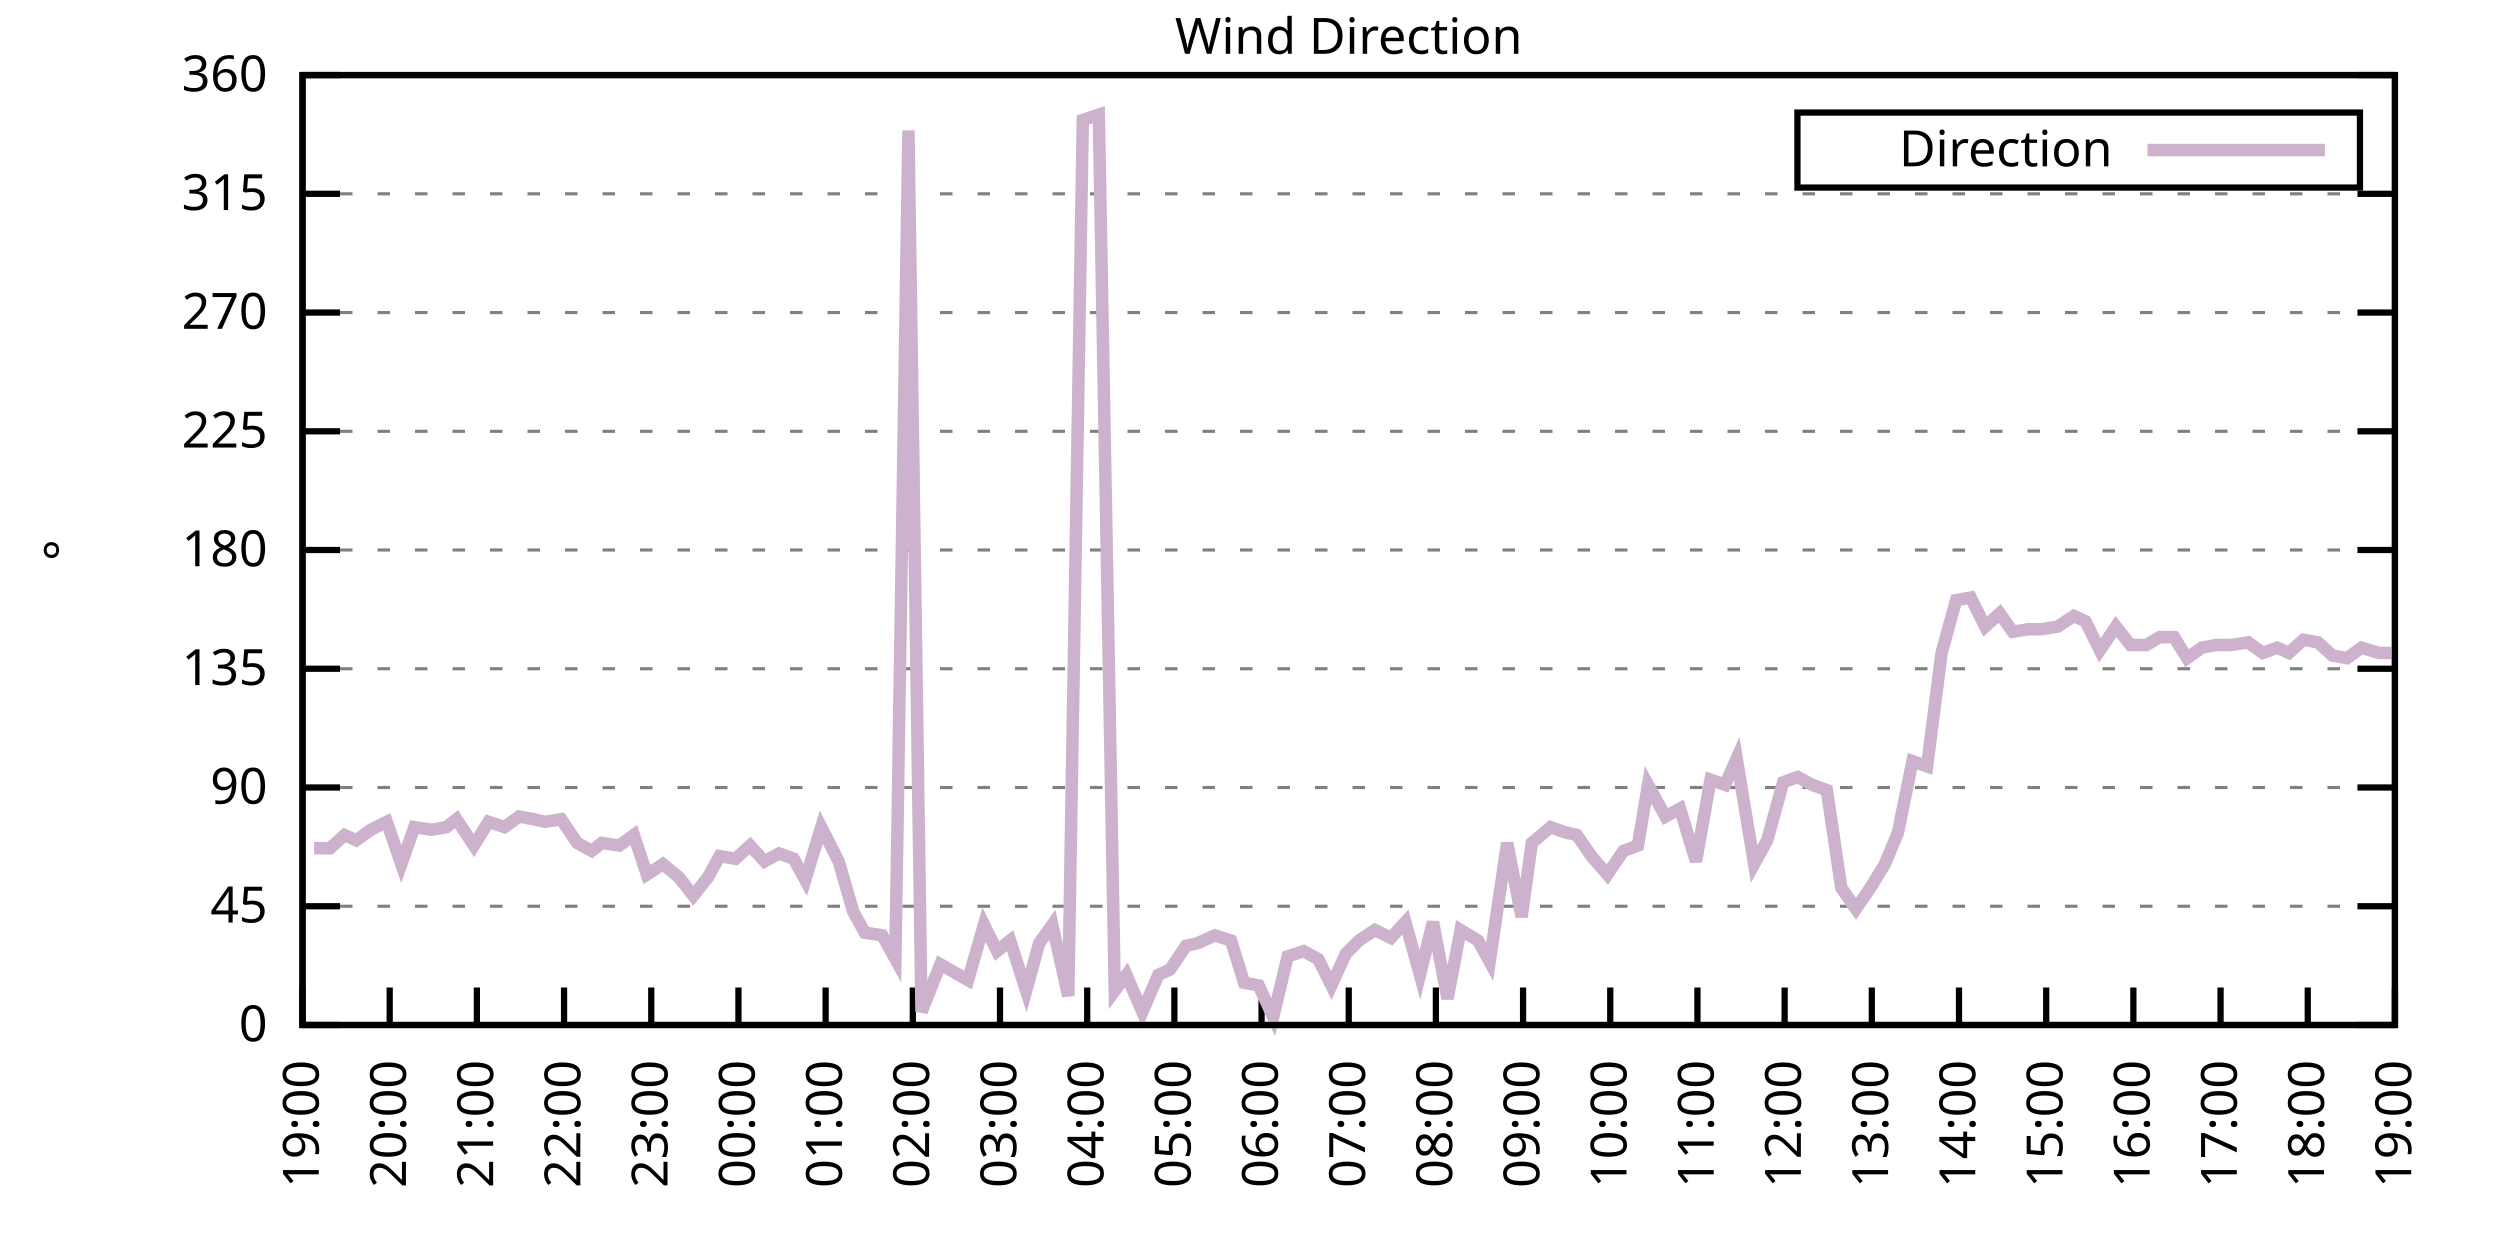
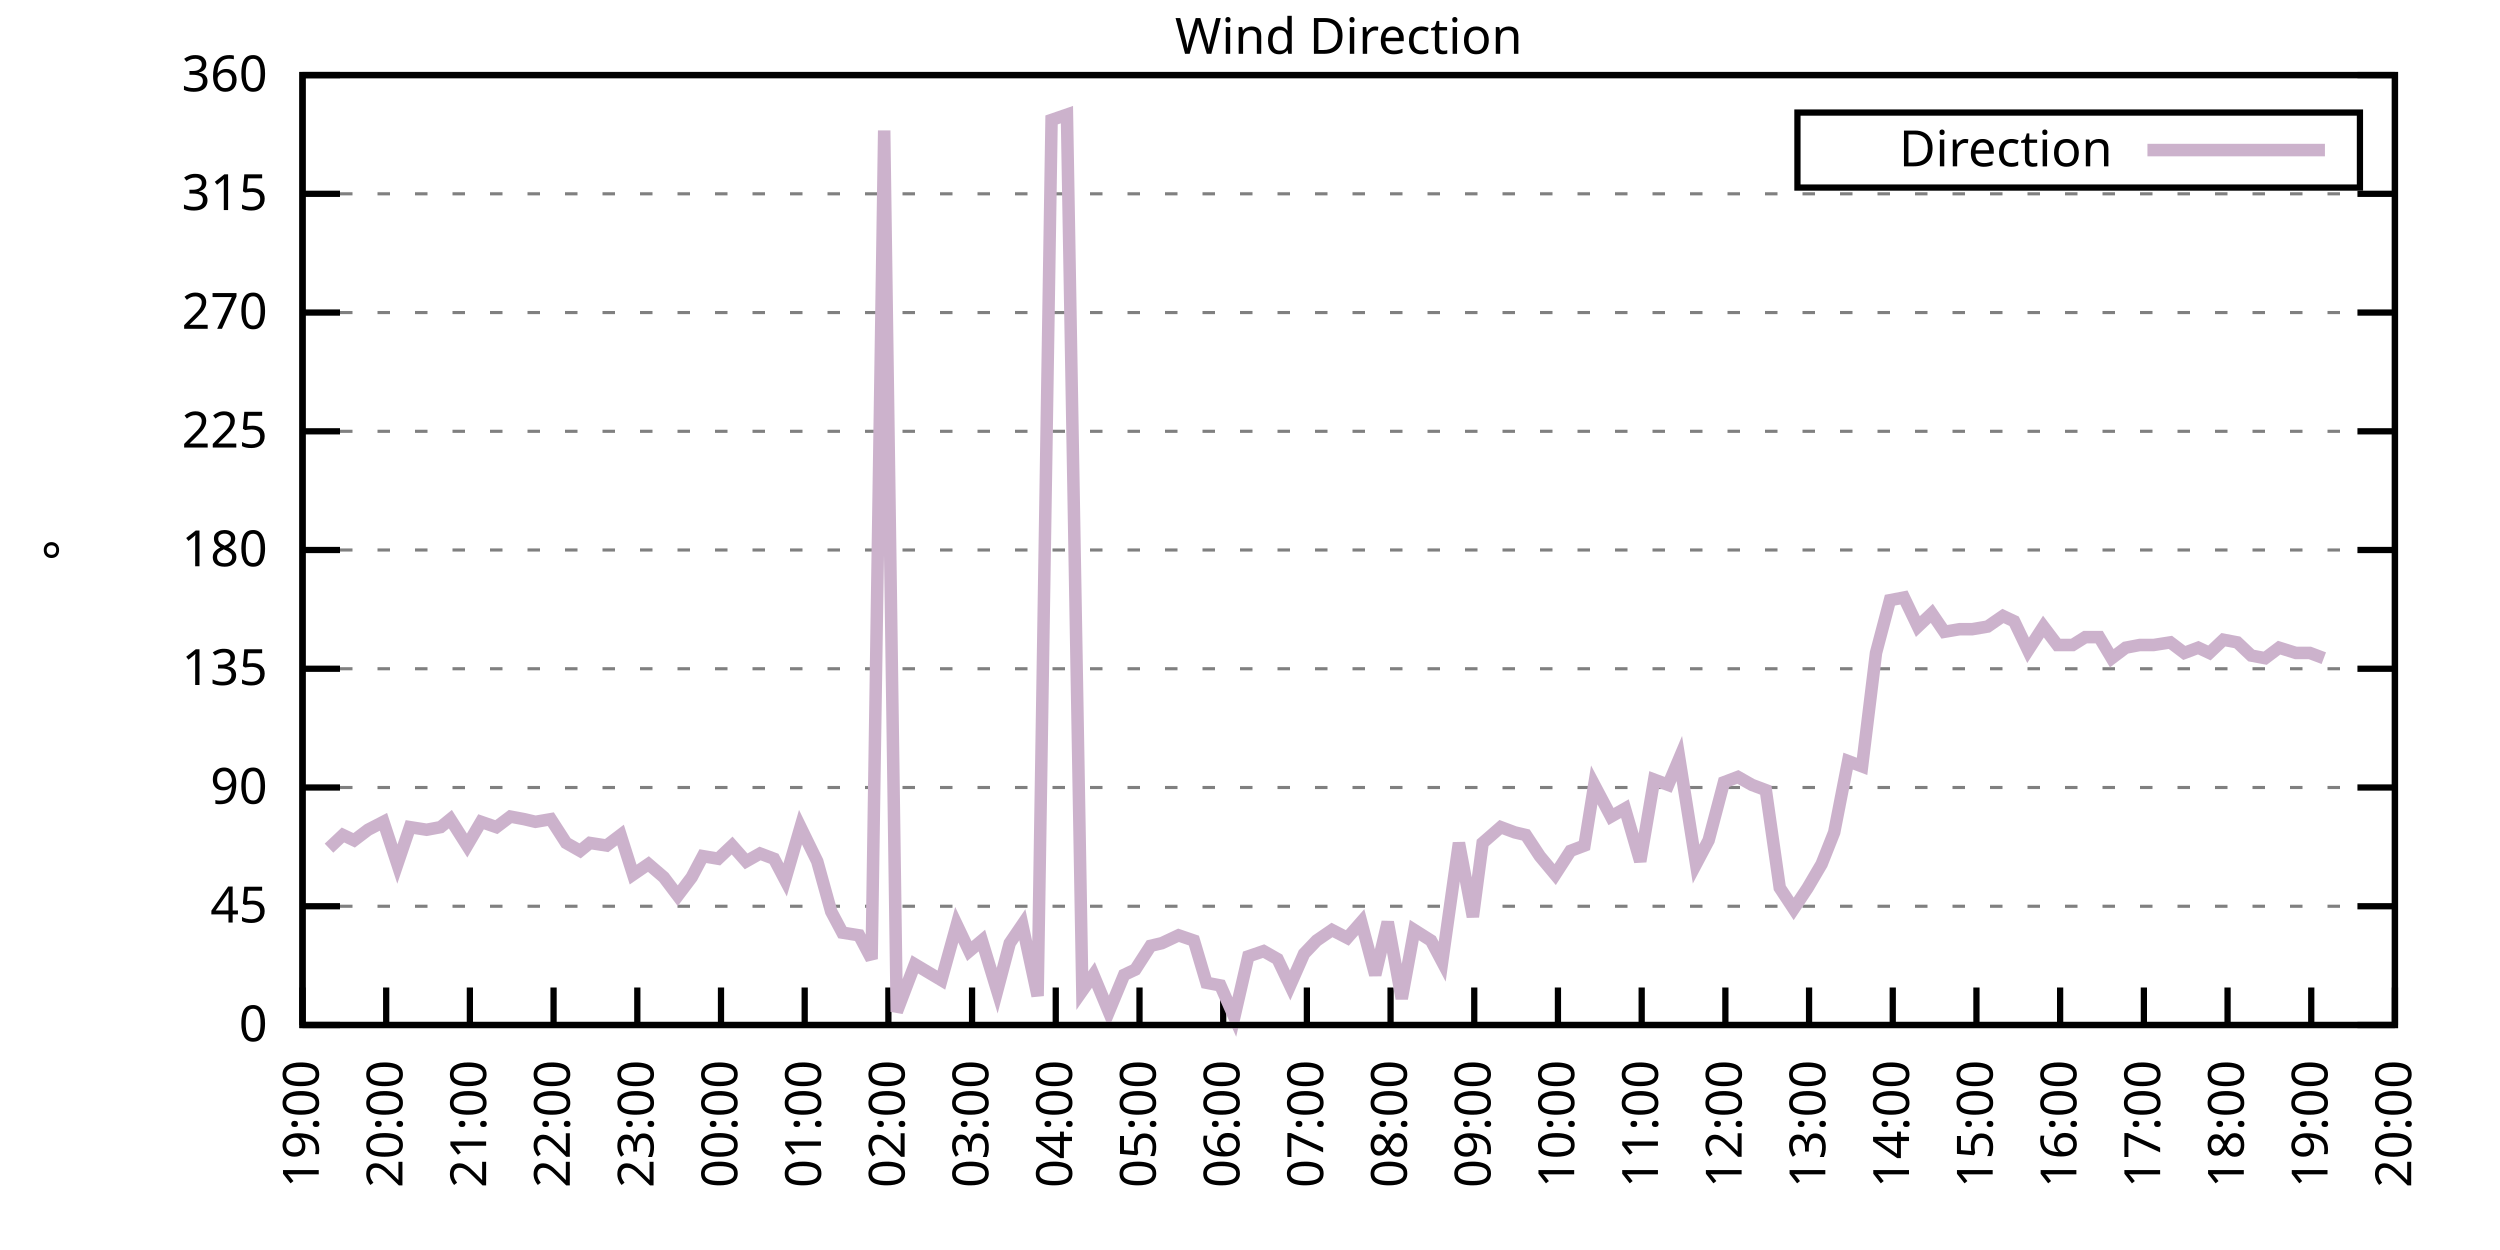
<svg xmlns="http://www.w3.org/2000/svg" xmlns:xlink="http://www.w3.org/1999/xlink" width="400" height="200" viewBox="0 0 400 200">
  <g id="gnuplot_canvas">
    <rect x="0" y="0" width="400" height="200" fill="none" />
    <defs>
      <circle id="gpDot" r="0.5" stroke-width="0.5" stroke="currentColor" />
      <path id="gpPt0" stroke-width="0.333" stroke="currentColor" d="M-1,0 h2 M0,-1 v2" />
      <path id="gpPt1" stroke-width="0.333" stroke="currentColor" d="M-1,-1 L1,1 M1,-1 L-1,1" />
      <path id="gpPt2" stroke-width="0.333" stroke="currentColor" d="M-1,0 L1,0 M0,-1 L0,1 M-1,-1 L1,1 M-1,1 L1,-1" />
      <rect id="gpPt3" stroke-width="0.333" stroke="currentColor" x="-1" y="-1" width="2" height="2" />
      <rect id="gpPt4" stroke-width="0.333" stroke="currentColor" fill="currentColor" x="-1" y="-1" width="2" height="2" />
      <circle id="gpPt5" stroke-width="0.333" stroke="currentColor" cx="0" cy="0" r="1" />
      <use xlink:href="#gpPt5" id="gpPt6" fill="currentColor" stroke="none" />
      <path id="gpPt7" stroke-width="0.333" stroke="currentColor" d="M0,-1.33 L-1.33,0.67 L1.33,0.67 z" />
      <use xlink:href="#gpPt7" id="gpPt8" fill="currentColor" stroke="none" />
      <use xlink:href="#gpPt7" id="gpPt9" stroke="currentColor" transform="rotate(180)" />
      <use xlink:href="#gpPt9" id="gpPt10" fill="currentColor" stroke="none" />
      <use xlink:href="#gpPt3" id="gpPt11" stroke="currentColor" transform="rotate(45)" />
      <use xlink:href="#gpPt11" id="gpPt12" fill="currentColor" stroke="none" />
      <path id="gpPt13" stroke-width="0.333" stroke="currentColor" d="M0,1.330 L1.265,0.411 L0.782,-1.067 L-0.782,-1.076 L-1.265,0.411 z" />
      <use xlink:href="#gpPt13" id="gpPt14" fill="currentColor" stroke="none" />
      <filter id="textbox" filterUnits="objectBoundingBox" x="0" y="0" height="1" width="1">
        <feFlood flood-color="white" flood-opacity="1" result="bgnd" />
        <feComposite in="SourceGraphic" in2="bgnd" operator="atop" />
      </filter>
      <filter id="greybox" filterUnits="objectBoundingBox" x="0" y="0" height="1" width="1">
        <feFlood flood-color="lightgrey" flood-opacity="1" result="grey" />
        <feComposite in="SourceGraphic" in2="grey" operator="atop" />
      </filter>
    </defs>
    <g fill="none" color="white" stroke="currentColor" stroke-width="1.00" stroke-linecap="butt" stroke-linejoin="miter">
</g>
    <g fill="none" color="black" stroke="currentColor" stroke-width="1.00" stroke-linecap="butt" stroke-linejoin="miter">
      <g stroke="none" shape-rendering="crispEdges">
        <polygon fill="rgb(255, 255, 255)" points="48.40,164.00 383.18,164.00 383.18,12.02 48.40,12.02 " />
      </g>
    </g>
    <g fill="none" color="black" stroke="currentColor" stroke-width="1.00" stroke-linecap="butt" stroke-linejoin="miter">
</g>
    <g fill="none" color="black" stroke="black" stroke-width="0.50" stroke-linecap="butt" stroke-linejoin="miter">
</g>
    <g fill="none" color="gray" stroke="currentColor" stroke-width="0.50" stroke-linecap="butt" stroke-linejoin="miter">
      <path stroke="gray" stroke-dasharray="2,4" class="gridline" d="M48.40,164.00 L383.19,164.00  " />
    </g>
    <g fill="none" color="gray" stroke="gray" stroke-width="1.00" stroke-linecap="butt" stroke-linejoin="miter">
</g>
    <g fill="none" color="black" stroke="currentColor" stroke-width="1.00" stroke-linecap="butt" stroke-linejoin="miter">
      <path stroke="black" d="M48.40,164.00 L54.40,164.00 M383.19,164.00 L377.19,164.00  " />
      <g transform="translate(42.80,166.60)" stroke="none" fill="black" font-family="Sans" font-size="8.00" text-anchor="end">
        <text>
          <tspan font-family="Sans"> 0</tspan>
        </text>
      </g>
    </g>
    <g fill="none" color="black" stroke="currentColor" stroke-width="1.00" stroke-linecap="butt" stroke-linejoin="miter">
</g>
    <g fill="none" color="black" stroke="black" stroke-width="0.50" stroke-linecap="butt" stroke-linejoin="miter">
</g>
    <g fill="none" color="gray" stroke="currentColor" stroke-width="0.50" stroke-linecap="butt" stroke-linejoin="miter">
      <path stroke="gray" stroke-dasharray="2,4" class="gridline" d="M48.40,145.00 L383.19,145.00  " />
    </g>
    <g fill="none" color="gray" stroke="gray" stroke-width="1.00" stroke-linecap="butt" stroke-linejoin="miter">
</g>
    <g fill="none" color="black" stroke="currentColor" stroke-width="1.00" stroke-linecap="butt" stroke-linejoin="miter">
      <path stroke="black" d="M48.40,145.00 L54.40,145.00 M383.19,145.00 L377.19,145.00  " />
      <g transform="translate(42.80,147.60)" stroke="none" fill="black" font-family="Sans" font-size="8.00" text-anchor="end">
        <text>
          <tspan font-family="Sans"> 45</tspan>
        </text>
      </g>
    </g>
    <g fill="none" color="black" stroke="currentColor" stroke-width="1.00" stroke-linecap="butt" stroke-linejoin="miter">
</g>
    <g fill="none" color="black" stroke="black" stroke-width="0.50" stroke-linecap="butt" stroke-linejoin="miter">
</g>
    <g fill="none" color="gray" stroke="currentColor" stroke-width="0.50" stroke-linecap="butt" stroke-linejoin="miter">
      <path stroke="gray" stroke-dasharray="2,4" class="gridline" d="M48.40,126.00 L383.19,126.00  " />
    </g>
    <g fill="none" color="gray" stroke="gray" stroke-width="1.00" stroke-linecap="butt" stroke-linejoin="miter">
</g>
    <g fill="none" color="black" stroke="currentColor" stroke-width="1.00" stroke-linecap="butt" stroke-linejoin="miter">
      <path stroke="black" d="M48.40,126.00 L54.40,126.00 M383.19,126.00 L377.19,126.00  " />
      <g transform="translate(42.80,128.60)" stroke="none" fill="black" font-family="Sans" font-size="8.00" text-anchor="end">
        <text>
          <tspan font-family="Sans"> 90</tspan>
        </text>
      </g>
    </g>
    <g fill="none" color="black" stroke="currentColor" stroke-width="1.00" stroke-linecap="butt" stroke-linejoin="miter">
</g>
    <g fill="none" color="black" stroke="black" stroke-width="0.50" stroke-linecap="butt" stroke-linejoin="miter">
</g>
    <g fill="none" color="gray" stroke="currentColor" stroke-width="0.50" stroke-linecap="butt" stroke-linejoin="miter">
      <path stroke="gray" stroke-dasharray="2,4" class="gridline" d="M48.40,107.00 L383.19,107.00  " />
    </g>
    <g fill="none" color="gray" stroke="gray" stroke-width="1.00" stroke-linecap="butt" stroke-linejoin="miter">
</g>
    <g fill="none" color="black" stroke="currentColor" stroke-width="1.00" stroke-linecap="butt" stroke-linejoin="miter">
      <path stroke="black" d="M48.40,107.00 L54.40,107.00 M383.19,107.00 L377.19,107.00  " />
      <g transform="translate(42.80,109.60)" stroke="none" fill="black" font-family="Sans" font-size="8.00" text-anchor="end">
        <text>
          <tspan font-family="Sans"> 135</tspan>
        </text>
      </g>
    </g>
    <g fill="none" color="black" stroke="currentColor" stroke-width="1.00" stroke-linecap="butt" stroke-linejoin="miter">
</g>
    <g fill="none" color="black" stroke="black" stroke-width="0.50" stroke-linecap="butt" stroke-linejoin="miter">
</g>
    <g fill="none" color="gray" stroke="currentColor" stroke-width="0.50" stroke-linecap="butt" stroke-linejoin="miter">
      <path stroke="gray" stroke-dasharray="2,4" class="gridline" d="M48.40,88.00 L383.19,88.00  " />
    </g>
    <g fill="none" color="gray" stroke="gray" stroke-width="1.00" stroke-linecap="butt" stroke-linejoin="miter">
</g>
    <g fill="none" color="black" stroke="currentColor" stroke-width="1.00" stroke-linecap="butt" stroke-linejoin="miter">
      <path stroke="black" d="M48.40,88.00 L54.40,88.00 M383.19,88.00 L377.19,88.00  " />
      <g transform="translate(42.80,90.60)" stroke="none" fill="black" font-family="Sans" font-size="8.00" text-anchor="end">
        <text>
          <tspan font-family="Sans"> 180</tspan>
        </text>
      </g>
    </g>
    <g fill="none" color="black" stroke="currentColor" stroke-width="1.00" stroke-linecap="butt" stroke-linejoin="miter">
</g>
    <g fill="none" color="black" stroke="black" stroke-width="0.50" stroke-linecap="butt" stroke-linejoin="miter">
</g>
    <g fill="none" color="gray" stroke="currentColor" stroke-width="0.50" stroke-linecap="butt" stroke-linejoin="miter">
      <path stroke="gray" stroke-dasharray="2,4" class="gridline" d="M48.40,69.01 L383.19,69.01  " />
    </g>
    <g fill="none" color="gray" stroke="gray" stroke-width="1.00" stroke-linecap="butt" stroke-linejoin="miter">
</g>
    <g fill="none" color="black" stroke="currentColor" stroke-width="1.00" stroke-linecap="butt" stroke-linejoin="miter">
      <path stroke="black" d="M48.40,69.01 L54.40,69.01 M383.19,69.01 L377.19,69.01  " />
      <g transform="translate(42.80,71.61)" stroke="none" fill="black" font-family="Sans" font-size="8.00" text-anchor="end">
        <text>
          <tspan font-family="Sans"> 225</tspan>
        </text>
      </g>
    </g>
    <g fill="none" color="black" stroke="currentColor" stroke-width="1.00" stroke-linecap="butt" stroke-linejoin="miter">
</g>
    <g fill="none" color="black" stroke="black" stroke-width="0.50" stroke-linecap="butt" stroke-linejoin="miter">
</g>
    <g fill="none" color="gray" stroke="currentColor" stroke-width="0.50" stroke-linecap="butt" stroke-linejoin="miter">
      <path stroke="gray" stroke-dasharray="2,4" class="gridline" d="M48.40,50.01 L383.19,50.01  " />
    </g>
    <g fill="none" color="gray" stroke="gray" stroke-width="1.00" stroke-linecap="butt" stroke-linejoin="miter">
</g>
    <g fill="none" color="black" stroke="currentColor" stroke-width="1.00" stroke-linecap="butt" stroke-linejoin="miter">
      <path stroke="black" d="M48.40,50.01 L54.40,50.01 M383.19,50.01 L377.19,50.01  " />
      <g transform="translate(42.80,52.61)" stroke="none" fill="black" font-family="Sans" font-size="8.00" text-anchor="end">
        <text>
          <tspan font-family="Sans"> 270</tspan>
        </text>
      </g>
    </g>
    <g fill="none" color="black" stroke="currentColor" stroke-width="1.00" stroke-linecap="butt" stroke-linejoin="miter">
</g>
    <g fill="none" color="black" stroke="black" stroke-width="0.50" stroke-linecap="butt" stroke-linejoin="miter">
</g>
    <g fill="none" color="gray" stroke="currentColor" stroke-width="0.50" stroke-linecap="butt" stroke-linejoin="miter">
      <path stroke="gray" stroke-dasharray="2,4" class="gridline" d="M48.40,31.01 L383.19,31.01  " />
    </g>
    <g fill="none" color="gray" stroke="gray" stroke-width="1.00" stroke-linecap="butt" stroke-linejoin="miter">
</g>
    <g fill="none" color="black" stroke="currentColor" stroke-width="1.00" stroke-linecap="butt" stroke-linejoin="miter">
      <path stroke="black" d="M48.40,31.01 L54.40,31.01 M383.19,31.01 L377.19,31.01  " />
      <g transform="translate(42.80,33.61)" stroke="none" fill="black" font-family="Sans" font-size="8.00" text-anchor="end">
        <text>
          <tspan font-family="Sans"> 315</tspan>
        </text>
      </g>
    </g>
    <g fill="none" color="black" stroke="currentColor" stroke-width="1.00" stroke-linecap="butt" stroke-linejoin="miter">
</g>
    <g fill="none" color="black" stroke="black" stroke-width="0.50" stroke-linecap="butt" stroke-linejoin="miter">
</g>
    <g fill="none" color="gray" stroke="currentColor" stroke-width="0.50" stroke-linecap="butt" stroke-linejoin="miter">
      <path stroke="gray" stroke-dasharray="2,4" class="gridline" d="M48.40,12.01 L383.19,12.01  " />
    </g>
    <g fill="none" color="gray" stroke="gray" stroke-width="1.00" stroke-linecap="butt" stroke-linejoin="miter">
</g>
    <g fill="none" color="black" stroke="currentColor" stroke-width="1.00" stroke-linecap="butt" stroke-linejoin="miter">
      <path stroke="black" d="M48.40,12.01 L54.40,12.01 M383.19,12.01 L377.19,12.01  " />
      <g transform="translate(42.80,14.61)" stroke="none" fill="black" font-family="Sans" font-size="8.00" text-anchor="end">
        <text>
          <tspan font-family="Sans"> 360</tspan>
        </text>
      </g>
    </g>
    <g fill="none" color="black" stroke="currentColor" stroke-width="1.00" stroke-linecap="butt" stroke-linejoin="miter">
      <path stroke="black" d="M48.40,164.00 L48.40,158.00  " />
      <g transform="translate(51.00,169.60) rotate(270.00)" stroke="none" fill="black" font-family="Sans" font-size="8.00" text-anchor="end">
        <text>
          <tspan font-family="Sans">19:00</tspan>
        </text>
      </g>
    </g>
    <g fill="none" color="black" stroke="currentColor" stroke-width="1.00" stroke-linecap="butt" stroke-linejoin="miter">
-       <path stroke="black" d="M62.35,164.00 L62.35,158.00  " />
-       <g transform="translate(64.95,169.60) rotate(270.00)" stroke="none" fill="black" font-family="Sans" font-size="8.00" text-anchor="end">
+       <path stroke="black" d="M61.79,164.00 L61.79,158.00  " />
+       <g transform="translate(64.39,169.60) rotate(270.00)" stroke="none" fill="black" font-family="Sans" font-size="8.00" text-anchor="end">
        <text>
          <tspan font-family="Sans">20:00</tspan>
        </text>
      </g>
    </g>
    <g fill="none" color="black" stroke="currentColor" stroke-width="1.00" stroke-linecap="butt" stroke-linejoin="miter">
-       <path stroke="black" d="M76.30,164.00 L76.30,158.00  " />
-       <g transform="translate(78.90,169.60) rotate(270.00)" stroke="none" fill="black" font-family="Sans" font-size="8.00" text-anchor="end">
+       <path stroke="black" d="M75.18,164.00 L75.18,158.00  " />
+       <g transform="translate(77.78,169.60) rotate(270.00)" stroke="none" fill="black" font-family="Sans" font-size="8.00" text-anchor="end">
        <text>
          <tspan font-family="Sans">21:00</tspan>
        </text>
      </g>
    </g>
    <g fill="none" color="black" stroke="currentColor" stroke-width="1.00" stroke-linecap="butt" stroke-linejoin="miter">
-       <path stroke="black" d="M90.25,164.00 L90.25,158.00  " />
-       <g transform="translate(92.85,169.60) rotate(270.00)" stroke="none" fill="black" font-family="Sans" font-size="8.00" text-anchor="end">
+       <path stroke="black" d="M88.57,164.00 L88.57,158.00  " />
+       <g transform="translate(91.17,169.60) rotate(270.00)" stroke="none" fill="black" font-family="Sans" font-size="8.00" text-anchor="end">
        <text>
          <tspan font-family="Sans">22:00</tspan>
        </text>
      </g>
    </g>
    <g fill="none" color="black" stroke="currentColor" stroke-width="1.00" stroke-linecap="butt" stroke-linejoin="miter">
-       <path stroke="black" d="M104.20,164.00 L104.20,158.00  " />
-       <g transform="translate(106.80,169.60) rotate(270.00)" stroke="none" fill="black" font-family="Sans" font-size="8.00" text-anchor="end">
+       <path stroke="black" d="M101.97,164.00 L101.97,158.00  " />
+       <g transform="translate(104.57,169.60) rotate(270.00)" stroke="none" fill="black" font-family="Sans" font-size="8.00" text-anchor="end">
        <text>
          <tspan font-family="Sans">23:00</tspan>
        </text>
      </g>
    </g>
    <g fill="none" color="black" stroke="currentColor" stroke-width="1.00" stroke-linecap="butt" stroke-linejoin="miter">
-       <path stroke="black" d="M118.15,164.00 L118.15,158.00  " />
-       <g transform="translate(120.75,169.60) rotate(270.00)" stroke="none" fill="black" font-family="Sans" font-size="8.00" text-anchor="end">
+       <path stroke="black" d="M115.36,164.00 L115.36,158.00  " />
+       <g transform="translate(117.96,169.60) rotate(270.00)" stroke="none" fill="black" font-family="Sans" font-size="8.00" text-anchor="end">
        <text>
          <tspan font-family="Sans">00:00</tspan>
        </text>
      </g>
    </g>
    <g fill="none" color="black" stroke="currentColor" stroke-width="1.00" stroke-linecap="butt" stroke-linejoin="miter">
-       <path stroke="black" d="M132.10,164.00 L132.10,158.00  " />
-       <g transform="translate(134.70,169.60) rotate(270.00)" stroke="none" fill="black" font-family="Sans" font-size="8.00" text-anchor="end">
+       <path stroke="black" d="M128.75,164.00 L128.75,158.00  " />
+       <g transform="translate(131.35,169.60) rotate(270.00)" stroke="none" fill="black" font-family="Sans" font-size="8.00" text-anchor="end">
        <text>
          <tspan font-family="Sans">01:00</tspan>
        </text>
      </g>
    </g>
    <g fill="none" color="black" stroke="currentColor" stroke-width="1.00" stroke-linecap="butt" stroke-linejoin="miter">
-       <path stroke="black" d="M146.05,164.00 L146.05,158.00  " />
-       <g transform="translate(148.65,169.60) rotate(270.00)" stroke="none" fill="black" font-family="Sans" font-size="8.00" text-anchor="end">
+       <path stroke="black" d="M142.14,164.00 L142.14,158.00  " />
+       <g transform="translate(144.74,169.60) rotate(270.00)" stroke="none" fill="black" font-family="Sans" font-size="8.00" text-anchor="end">
        <text>
          <tspan font-family="Sans">02:00</tspan>
        </text>
      </g>
    </g>
    <g fill="none" color="black" stroke="currentColor" stroke-width="1.00" stroke-linecap="butt" stroke-linejoin="miter">
-       <path stroke="black" d="M160.00,164.00 L160.00,158.00  " />
-       <g transform="translate(162.60,169.60) rotate(270.00)" stroke="none" fill="black" font-family="Sans" font-size="8.00" text-anchor="end">
+       <path stroke="black" d="M155.53,164.00 L155.53,158.00  " />
+       <g transform="translate(158.13,169.60) rotate(270.00)" stroke="none" fill="black" font-family="Sans" font-size="8.00" text-anchor="end">
        <text>
          <tspan font-family="Sans">03:00</tspan>
        </text>
      </g>
    </g>
    <g fill="none" color="black" stroke="currentColor" stroke-width="1.00" stroke-linecap="butt" stroke-linejoin="miter">
-       <path stroke="black" d="M173.95,164.00 L173.95,158.00  " />
-       <g transform="translate(176.55,169.60) rotate(270.00)" stroke="none" fill="black" font-family="Sans" font-size="8.00" text-anchor="end">
+       <path stroke="black" d="M168.92,164.00 L168.92,158.00  " />
+       <g transform="translate(171.52,169.60) rotate(270.00)" stroke="none" fill="black" font-family="Sans" font-size="8.00" text-anchor="end">
        <text>
          <tspan font-family="Sans">04:00</tspan>
        </text>
      </g>
    </g>
    <g fill="none" color="black" stroke="currentColor" stroke-width="1.00" stroke-linecap="butt" stroke-linejoin="miter">
-       <path stroke="black" d="M187.90,164.00 L187.90,158.00  " />
-       <g transform="translate(190.50,169.60) rotate(270.00)" stroke="none" fill="black" font-family="Sans" font-size="8.00" text-anchor="end">
+       <path stroke="black" d="M182.32,164.00 L182.32,158.00  " />
+       <g transform="translate(184.92,169.60) rotate(270.00)" stroke="none" fill="black" font-family="Sans" font-size="8.00" text-anchor="end">
        <text>
          <tspan font-family="Sans">05:00</tspan>
        </text>
      </g>
    </g>
    <g fill="none" color="black" stroke="currentColor" stroke-width="1.00" stroke-linecap="butt" stroke-linejoin="miter">
-       <path stroke="black" d="M201.85,164.00 L201.85,158.00  " />
-       <g transform="translate(204.45,169.60) rotate(270.00)" stroke="none" fill="black" font-family="Sans" font-size="8.00" text-anchor="end">
+       <path stroke="black" d="M195.71,164.00 L195.71,158.00  " />
+       <g transform="translate(198.31,169.60) rotate(270.00)" stroke="none" fill="black" font-family="Sans" font-size="8.00" text-anchor="end">
        <text>
          <tspan font-family="Sans">06:00</tspan>
        </text>
      </g>
    </g>
    <g fill="none" color="black" stroke="currentColor" stroke-width="1.00" stroke-linecap="butt" stroke-linejoin="miter">
-       <path stroke="black" d="M215.80,164.00 L215.80,158.00  " />
-       <g transform="translate(218.40,169.60) rotate(270.00)" stroke="none" fill="black" font-family="Sans" font-size="8.00" text-anchor="end">
+       <path stroke="black" d="M209.10,164.00 L209.10,158.00  " />
+       <g transform="translate(211.70,169.60) rotate(270.00)" stroke="none" fill="black" font-family="Sans" font-size="8.00" text-anchor="end">
        <text>
          <tspan font-family="Sans">07:00</tspan>
        </text>
      </g>
    </g>
    <g fill="none" color="black" stroke="currentColor" stroke-width="1.00" stroke-linecap="butt" stroke-linejoin="miter">
-       <path stroke="black" d="M229.74,164.00 L229.74,158.00  " />
-       <g transform="translate(232.34,169.60) rotate(270.00)" stroke="none" fill="black" font-family="Sans" font-size="8.00" text-anchor="end">
+       <path stroke="black" d="M222.49,164.00 L222.49,158.00  " />
+       <g transform="translate(225.09,169.60) rotate(270.00)" stroke="none" fill="black" font-family="Sans" font-size="8.00" text-anchor="end">
        <text>
          <tspan font-family="Sans">08:00</tspan>
        </text>
      </g>
    </g>
    <g fill="none" color="black" stroke="currentColor" stroke-width="1.00" stroke-linecap="butt" stroke-linejoin="miter">
-       <path stroke="black" d="M243.69,164.00 L243.69,158.00  " />
-       <g transform="translate(246.29,169.60) rotate(270.00)" stroke="none" fill="black" font-family="Sans" font-size="8.00" text-anchor="end">
+       <path stroke="black" d="M235.88,164.00 L235.88,158.00  " />
+       <g transform="translate(238.48,169.60) rotate(270.00)" stroke="none" fill="black" font-family="Sans" font-size="8.00" text-anchor="end">
        <text>
          <tspan font-family="Sans">09:00</tspan>
        </text>
      </g>
    </g>
    <g fill="none" color="black" stroke="currentColor" stroke-width="1.00" stroke-linecap="butt" stroke-linejoin="miter">
-       <path stroke="black" d="M257.64,164.00 L257.64,158.00  " />
-       <g transform="translate(260.24,169.60) rotate(270.00)" stroke="none" fill="black" font-family="Sans" font-size="8.00" text-anchor="end">
+       <path stroke="black" d="M249.27,164.00 L249.27,158.00  " />
+       <g transform="translate(251.87,169.60) rotate(270.00)" stroke="none" fill="black" font-family="Sans" font-size="8.00" text-anchor="end">
        <text>
          <tspan font-family="Sans">10:00</tspan>
        </text>
      </g>
    </g>
    <g fill="none" color="black" stroke="currentColor" stroke-width="1.00" stroke-linecap="butt" stroke-linejoin="miter">
-       <path stroke="black" d="M271.59,164.00 L271.59,158.00  " />
-       <g transform="translate(274.19,169.60) rotate(270.00)" stroke="none" fill="black" font-family="Sans" font-size="8.00" text-anchor="end">
+       <path stroke="black" d="M262.67,164.00 L262.67,158.00  " />
+       <g transform="translate(265.27,169.60) rotate(270.00)" stroke="none" fill="black" font-family="Sans" font-size="8.00" text-anchor="end">
        <text>
          <tspan font-family="Sans">11:00</tspan>
        </text>
      </g>
    </g>
    <g fill="none" color="black" stroke="currentColor" stroke-width="1.00" stroke-linecap="butt" stroke-linejoin="miter">
-       <path stroke="black" d="M285.54,164.00 L285.54,158.00  " />
-       <g transform="translate(288.14,169.60) rotate(270.00)" stroke="none" fill="black" font-family="Sans" font-size="8.00" text-anchor="end">
+       <path stroke="black" d="M276.06,164.00 L276.06,158.00  " />
+       <g transform="translate(278.66,169.60) rotate(270.00)" stroke="none" fill="black" font-family="Sans" font-size="8.00" text-anchor="end">
        <text>
          <tspan font-family="Sans">12:00</tspan>
        </text>
      </g>
    </g>
    <g fill="none" color="black" stroke="currentColor" stroke-width="1.00" stroke-linecap="butt" stroke-linejoin="miter">
-       <path stroke="black" d="M299.49,164.00 L299.49,158.00  " />
-       <g transform="translate(302.09,169.60) rotate(270.00)" stroke="none" fill="black" font-family="Sans" font-size="8.00" text-anchor="end">
+       <path stroke="black" d="M289.45,164.00 L289.45,158.00  " />
+       <g transform="translate(292.05,169.60) rotate(270.00)" stroke="none" fill="black" font-family="Sans" font-size="8.00" text-anchor="end">
        <text>
          <tspan font-family="Sans">13:00</tspan>
        </text>
      </g>
    </g>
    <g fill="none" color="black" stroke="currentColor" stroke-width="1.00" stroke-linecap="butt" stroke-linejoin="miter">
-       <path stroke="black" d="M313.44,164.00 L313.44,158.00  " />
-       <g transform="translate(316.04,169.60) rotate(270.00)" stroke="none" fill="black" font-family="Sans" font-size="8.00" text-anchor="end">
+       <path stroke="black" d="M302.84,164.00 L302.84,158.00  " />
+       <g transform="translate(305.44,169.60) rotate(270.00)" stroke="none" fill="black" font-family="Sans" font-size="8.00" text-anchor="end">
        <text>
          <tspan font-family="Sans">14:00</tspan>
        </text>
      </g>
    </g>
    <g fill="none" color="black" stroke="currentColor" stroke-width="1.00" stroke-linecap="butt" stroke-linejoin="miter">
-       <path stroke="black" d="M327.39,164.00 L327.39,158.00  " />
-       <g transform="translate(329.99,169.60) rotate(270.00)" stroke="none" fill="black" font-family="Sans" font-size="8.00" text-anchor="end">
+       <path stroke="black" d="M316.23,164.00 L316.23,158.00  " />
+       <g transform="translate(318.83,169.60) rotate(270.00)" stroke="none" fill="black" font-family="Sans" font-size="8.00" text-anchor="end">
        <text>
          <tspan font-family="Sans">15:00</tspan>
        </text>
      </g>
    </g>
    <g fill="none" color="black" stroke="currentColor" stroke-width="1.00" stroke-linecap="butt" stroke-linejoin="miter">
-       <path stroke="black" d="M341.34,164.00 L341.34,158.00  " />
-       <g transform="translate(343.94,169.60) rotate(270.00)" stroke="none" fill="black" font-family="Sans" font-size="8.00" text-anchor="end">
+       <path stroke="black" d="M329.62,164.00 L329.62,158.00  " />
+       <g transform="translate(332.22,169.60) rotate(270.00)" stroke="none" fill="black" font-family="Sans" font-size="8.00" text-anchor="end">
        <text>
          <tspan font-family="Sans">16:00</tspan>
        </text>
      </g>
    </g>
    <g fill="none" color="black" stroke="currentColor" stroke-width="1.00" stroke-linecap="butt" stroke-linejoin="miter">
-       <path stroke="black" d="M355.29,164.00 L355.29,158.00  " />
-       <g transform="translate(357.89,169.60) rotate(270.00)" stroke="none" fill="black" font-family="Sans" font-size="8.00" text-anchor="end">
+       <path stroke="black" d="M343.02,164.00 L343.02,158.00  " />
+       <g transform="translate(345.62,169.60) rotate(270.00)" stroke="none" fill="black" font-family="Sans" font-size="8.00" text-anchor="end">
        <text>
          <tspan font-family="Sans">17:00</tspan>
        </text>
      </g>
    </g>
    <g fill="none" color="black" stroke="currentColor" stroke-width="1.00" stroke-linecap="butt" stroke-linejoin="miter">
-       <path stroke="black" d="M369.24,164.00 L369.24,158.00  " />
-       <g transform="translate(371.84,169.60) rotate(270.00)" stroke="none" fill="black" font-family="Sans" font-size="8.00" text-anchor="end">
+       <path stroke="black" d="M356.41,164.00 L356.41,158.00  " />
+       <g transform="translate(359.01,169.60) rotate(270.00)" stroke="none" fill="black" font-family="Sans" font-size="8.00" text-anchor="end">
        <text>
          <tspan font-family="Sans">18:00</tspan>
+         </text>
+       </g>
+     </g>
+     <g fill="none" color="black" stroke="currentColor" stroke-width="1.00" stroke-linecap="butt" stroke-linejoin="miter">
+       <path stroke="black" d="M369.80,164.00 L369.80,158.00  " />
+       <g transform="translate(372.40,169.60) rotate(270.00)" stroke="none" fill="black" font-family="Sans" font-size="8.00" text-anchor="end">
+         <text>
+           <tspan font-family="Sans">19:00</tspan>
        </text>
      </g>
    </g>
    <g fill="none" color="black" stroke="currentColor" stroke-width="1.00" stroke-linecap="butt" stroke-linejoin="miter">
      <path stroke="black" d="M383.19,164.00 L383.19,158.00  " />
      <g transform="translate(385.79,169.60) rotate(270.00)" stroke="none" fill="black" font-family="Sans" font-size="8.00" text-anchor="end">
        <text>
-           <tspan font-family="Sans">19:00</tspan>
+           <tspan font-family="Sans">20:00</tspan>
        </text>
      </g>
    </g>
    <g fill="none" color="black" stroke="currentColor" stroke-width="1.00" stroke-linecap="butt" stroke-linejoin="miter">
</g>
    <g fill="none" color="black" stroke="currentColor" stroke-width="1.00" stroke-linecap="butt" stroke-linejoin="miter">
      <path stroke="black" d="M48.40,12.01 L48.40,164.00 L383.19,164.00 L383.19,12.01 L48.40,12.01 Z  " />
    </g>
    <g fill="none" color="black" stroke="currentColor" stroke-width="1.00" stroke-linecap="butt" stroke-linejoin="miter">
</g>
    <g fill="none" color="black" stroke="currentColor" stroke-width="1.00" stroke-linecap="butt" stroke-linejoin="miter">
      <path stroke="black" d="M287.59,30.01 L287.59,18.01 L377.59,18.01 L377.59,30.01 L287.59,30.01 Z  " />
    </g>
    <g id="Wind_direction_plot_1">
      <g fill="none" color="white" stroke="black" stroke-width="2.00" stroke-linecap="butt" stroke-linejoin="miter">
</g>
      <g fill="none" color="black" stroke="currentColor" stroke-width="2.00" stroke-linecap="butt" stroke-linejoin="miter">
        <g transform="translate(337.99,26.61)" stroke="none" fill="black" font-family="Sans" font-size="8.00" text-anchor="end">
          <text>
            <tspan font-family="Sans">Direction</tspan>
          </text>
        </g>
      </g>
      <g fill="none" color="black" stroke="currentColor" stroke-width="2.00" stroke-linecap="butt" stroke-linejoin="miter">
-         <path stroke="rgb(204, 178, 204)" d="M343.59,24.01 L371.99,24.01 M50.26,135.71 L52.82,135.71 L55.14,133.60 L57.00,134.45 L59.33,132.76 L61.88,131.49   L64.21,138.25 L66.30,132.34 L69.09,132.76 L71.42,132.34 L73.04,131.07 L75.83,135.29 L78.16,131.49 L80.72,132.34   L83.04,130.65 L85.37,131.07 L87.23,131.49 L89.78,131.07 L92.34,134.87 L94.67,136.14 L96.29,134.87 L99.08,135.29   L101.41,133.60 L103.50,139.93 L106.06,138.25 L108.62,140.36 L110.94,143.31 L113.27,140.36 L115.13,136.98 L117.68,137.40   L120.01,135.29 L122.33,137.82 L124.66,136.56 L126.98,137.40 L128.84,140.78 L131.40,132.34 L134.19,137.82 L136.51,145.85   L138.37,149.22 L141.16,149.65 L143.26,153.45 L145.35,20.88 L147.44,161.89 L150.46,154.29 L154.88,156.82 L157.44,147.96   L159.53,152.18 L161.62,150.49 L164.18,158.51 L166.27,150.91 L168.37,147.96 L170.92,159.36 L173.25,19.19 L175.81,18.34   L178.36,158.51 L180.22,155.98 L182.78,161.89 L185.34,155.98 L187.20,155.13 L189.76,151.33 L191.62,150.91 L194.41,149.65   L196.96,150.49 L199.06,157.24 L201.38,157.67 L203.71,162.73 L206.03,153.02 L208.59,152.18 L210.91,153.45 L213.01,157.67   L215.33,152.60 L217.42,150.49 L219.98,148.80 L222.54,150.07 L224.86,147.53 L227.19,155.98 L229.28,147.53 L231.60,159.78   L233.70,148.80 L236.49,150.49 L238.35,153.87 L241.14,134.87 L243.46,146.69 L245.09,134.87 L248.11,132.34 L250.44,133.18   L252.30,133.60 L254.62,136.98 L257.18,139.93 L259.74,136.14 L262.06,135.29 L263.69,125.58 L266.48,130.65 L268.80,129.38   L271.36,137.82 L273.69,124.74 L276.01,125.58 L277.87,121.36 L280.66,138.25 L282.75,134.45 L285.31,125.16 L287.64,124.31   L289.96,125.58 L292.29,126.42 L294.61,142.05 L296.94,145.42 L299.26,142.05 L301.58,138.25 L303.68,133.18 L306.00,121.78   L308.33,122.62 L310.65,104.47 L312.98,96.03 L315.30,95.60 L317.63,100.25 L319.95,98.14 L322.04,101.09 L324.60,100.67   L326.69,100.67 L329.25,100.25 L331.81,98.56 L333.67,99.40 L335.99,104.05 L338.55,100.25 L340.88,103.20 L343.43,103.20   L345.53,101.94 L347.85,101.94 L349.94,105.31 L352.27,103.63 L354.59,103.20 L356.92,103.20 L359.71,102.78 L362.03,104.47   L364.36,103.63 L366.22,104.47 L368.54,102.36 L370.87,102.78 L373.19,104.89 L375.52,105.31 L377.84,103.63 L380.63,104.47   L382.96,104.47  " />
+         <path stroke="rgb(204, 178, 204)" d="M343.59,24.01 L371.99,24.01 M52.64,135.71 L54.87,133.60 L56.66,134.45 L58.89,132.76 L61.35,131.49 L63.58,138.25   L65.59,132.34 L68.26,132.76 L70.50,132.34 L72.06,131.07 L74.74,135.29 L76.97,131.49 L79.42,132.34 L81.66,130.65   L83.89,131.07 L85.67,131.49 L88.13,131.07 L90.58,134.87 L92.82,136.14 L94.38,134.87 L97.06,135.29 L99.29,133.60   L101.30,139.93 L103.75,138.25 L106.21,140.36 L108.44,143.31 L110.67,140.36 L112.46,136.98 L114.91,137.40 L117.14,135.29   L119.38,137.82 L121.61,136.56 L123.84,137.40 L125.62,140.78 L128.08,132.34 L130.76,137.82 L132.99,145.85 L134.78,149.22   L137.45,149.65 L139.46,153.45 L141.47,20.88 L143.48,161.89 L146.38,154.29 L150.62,156.82 L153.08,147.96 L155.09,152.18   L157.10,150.49 L159.55,158.51 L161.56,150.91 L163.57,147.96 L166.02,159.36 L168.25,19.19 L170.71,18.34 L173.17,158.51   L174.95,155.98 L177.41,161.89 L179.86,155.98 L181.65,155.13 L184.10,151.33 L185.89,150.91 L188.57,149.65 L191.02,150.49   L193.03,157.24 L195.26,157.67 L197.49,162.73 L199.73,153.02 L202.18,152.18 L204.41,153.45 L206.42,157.67 L208.65,152.60   L210.66,150.49 L213.12,148.80 L215.57,150.07 L217.80,147.53 L220.04,155.98 L222.04,147.53 L224.28,159.78 L226.29,148.80   L228.96,150.49 L230.75,153.87 L233.43,134.87 L235.66,146.69 L237.22,134.87 L240.12,132.34 L242.36,133.18 L244.14,133.60   L246.37,136.98 L248.83,139.93 L251.28,136.14 L253.51,135.29 L255.08,125.58 L257.76,130.65 L259.99,129.38 L262.44,137.82   L264.67,124.74 L266.91,125.58 L268.69,121.36 L271.37,138.25 L273.38,134.45 L275.83,125.16 L278.07,124.31 L280.30,125.58   L282.53,126.42 L284.76,142.05 L286.99,145.42 L289.23,142.05 L291.46,138.25 L293.47,133.18 L295.70,121.78 L297.93,122.62   L300.16,104.47 L302.39,96.03 L304.63,95.60 L306.86,100.25 L309.09,98.14 L311.10,101.09 L313.55,100.67 L315.56,100.67   L318.02,100.25 L320.47,98.56 L322.26,99.40 L324.49,104.05 L326.95,100.25 L329.18,103.20 L331.63,103.20 L333.64,101.94   L335.87,101.94 L337.88,105.31 L340.11,103.63 L342.35,103.20 L344.58,103.20 L347.26,102.78 L349.49,104.47 L351.72,103.63   L353.51,104.47 L355.74,102.36 L357.97,102.78 L360.20,104.89 L362.43,105.31 L364.66,103.63 L367.34,104.47 L369.58,104.47   L371.81,105.31  " />
      </g>
    </g>
    <g fill="none" color="black" stroke="currentColor" stroke-width="2.00" stroke-linecap="butt" stroke-linejoin="miter">
</g>
    <g fill="none" color="black" stroke="black" stroke-width="1.00" stroke-linecap="butt" stroke-linejoin="miter">
</g>
    <g fill="none" color="black" stroke="currentColor" stroke-width="1.00" stroke-linecap="butt" stroke-linejoin="miter">
      <path stroke="black" d="M48.40,12.01 L48.40,164.00 L383.19,164.00 L383.19,12.01 L48.40,12.01 Z  " />
      <g transform="translate(12.80,88.01) rotate(270.00)" stroke="none" fill="black" font-family="Sans" font-size="8.00" text-anchor="middle">
        <text>
          <tspan font-family="Sans">°</tspan>
        </text>
      </g>
    </g>
    <g fill="none" color="black" stroke="currentColor" stroke-width="1.00" stroke-linecap="butt" stroke-linejoin="miter">
</g>
    <g fill="none" color="black" stroke="currentColor" stroke-width="1.00" stroke-linecap="butt" stroke-linejoin="miter">
      <g transform="translate(215.79,8.61)" stroke="none" fill="black" font-family="Sans" font-size="8.00" text-anchor="middle">
        <text>
          <tspan font-family="Sans">Wind Direction</tspan>
        </text>
      </g>
    </g>
    <g fill="none" color="black" stroke="currentColor" stroke-width="1.00" stroke-linecap="butt" stroke-linejoin="miter">
</g>
  </g>
</svg>
